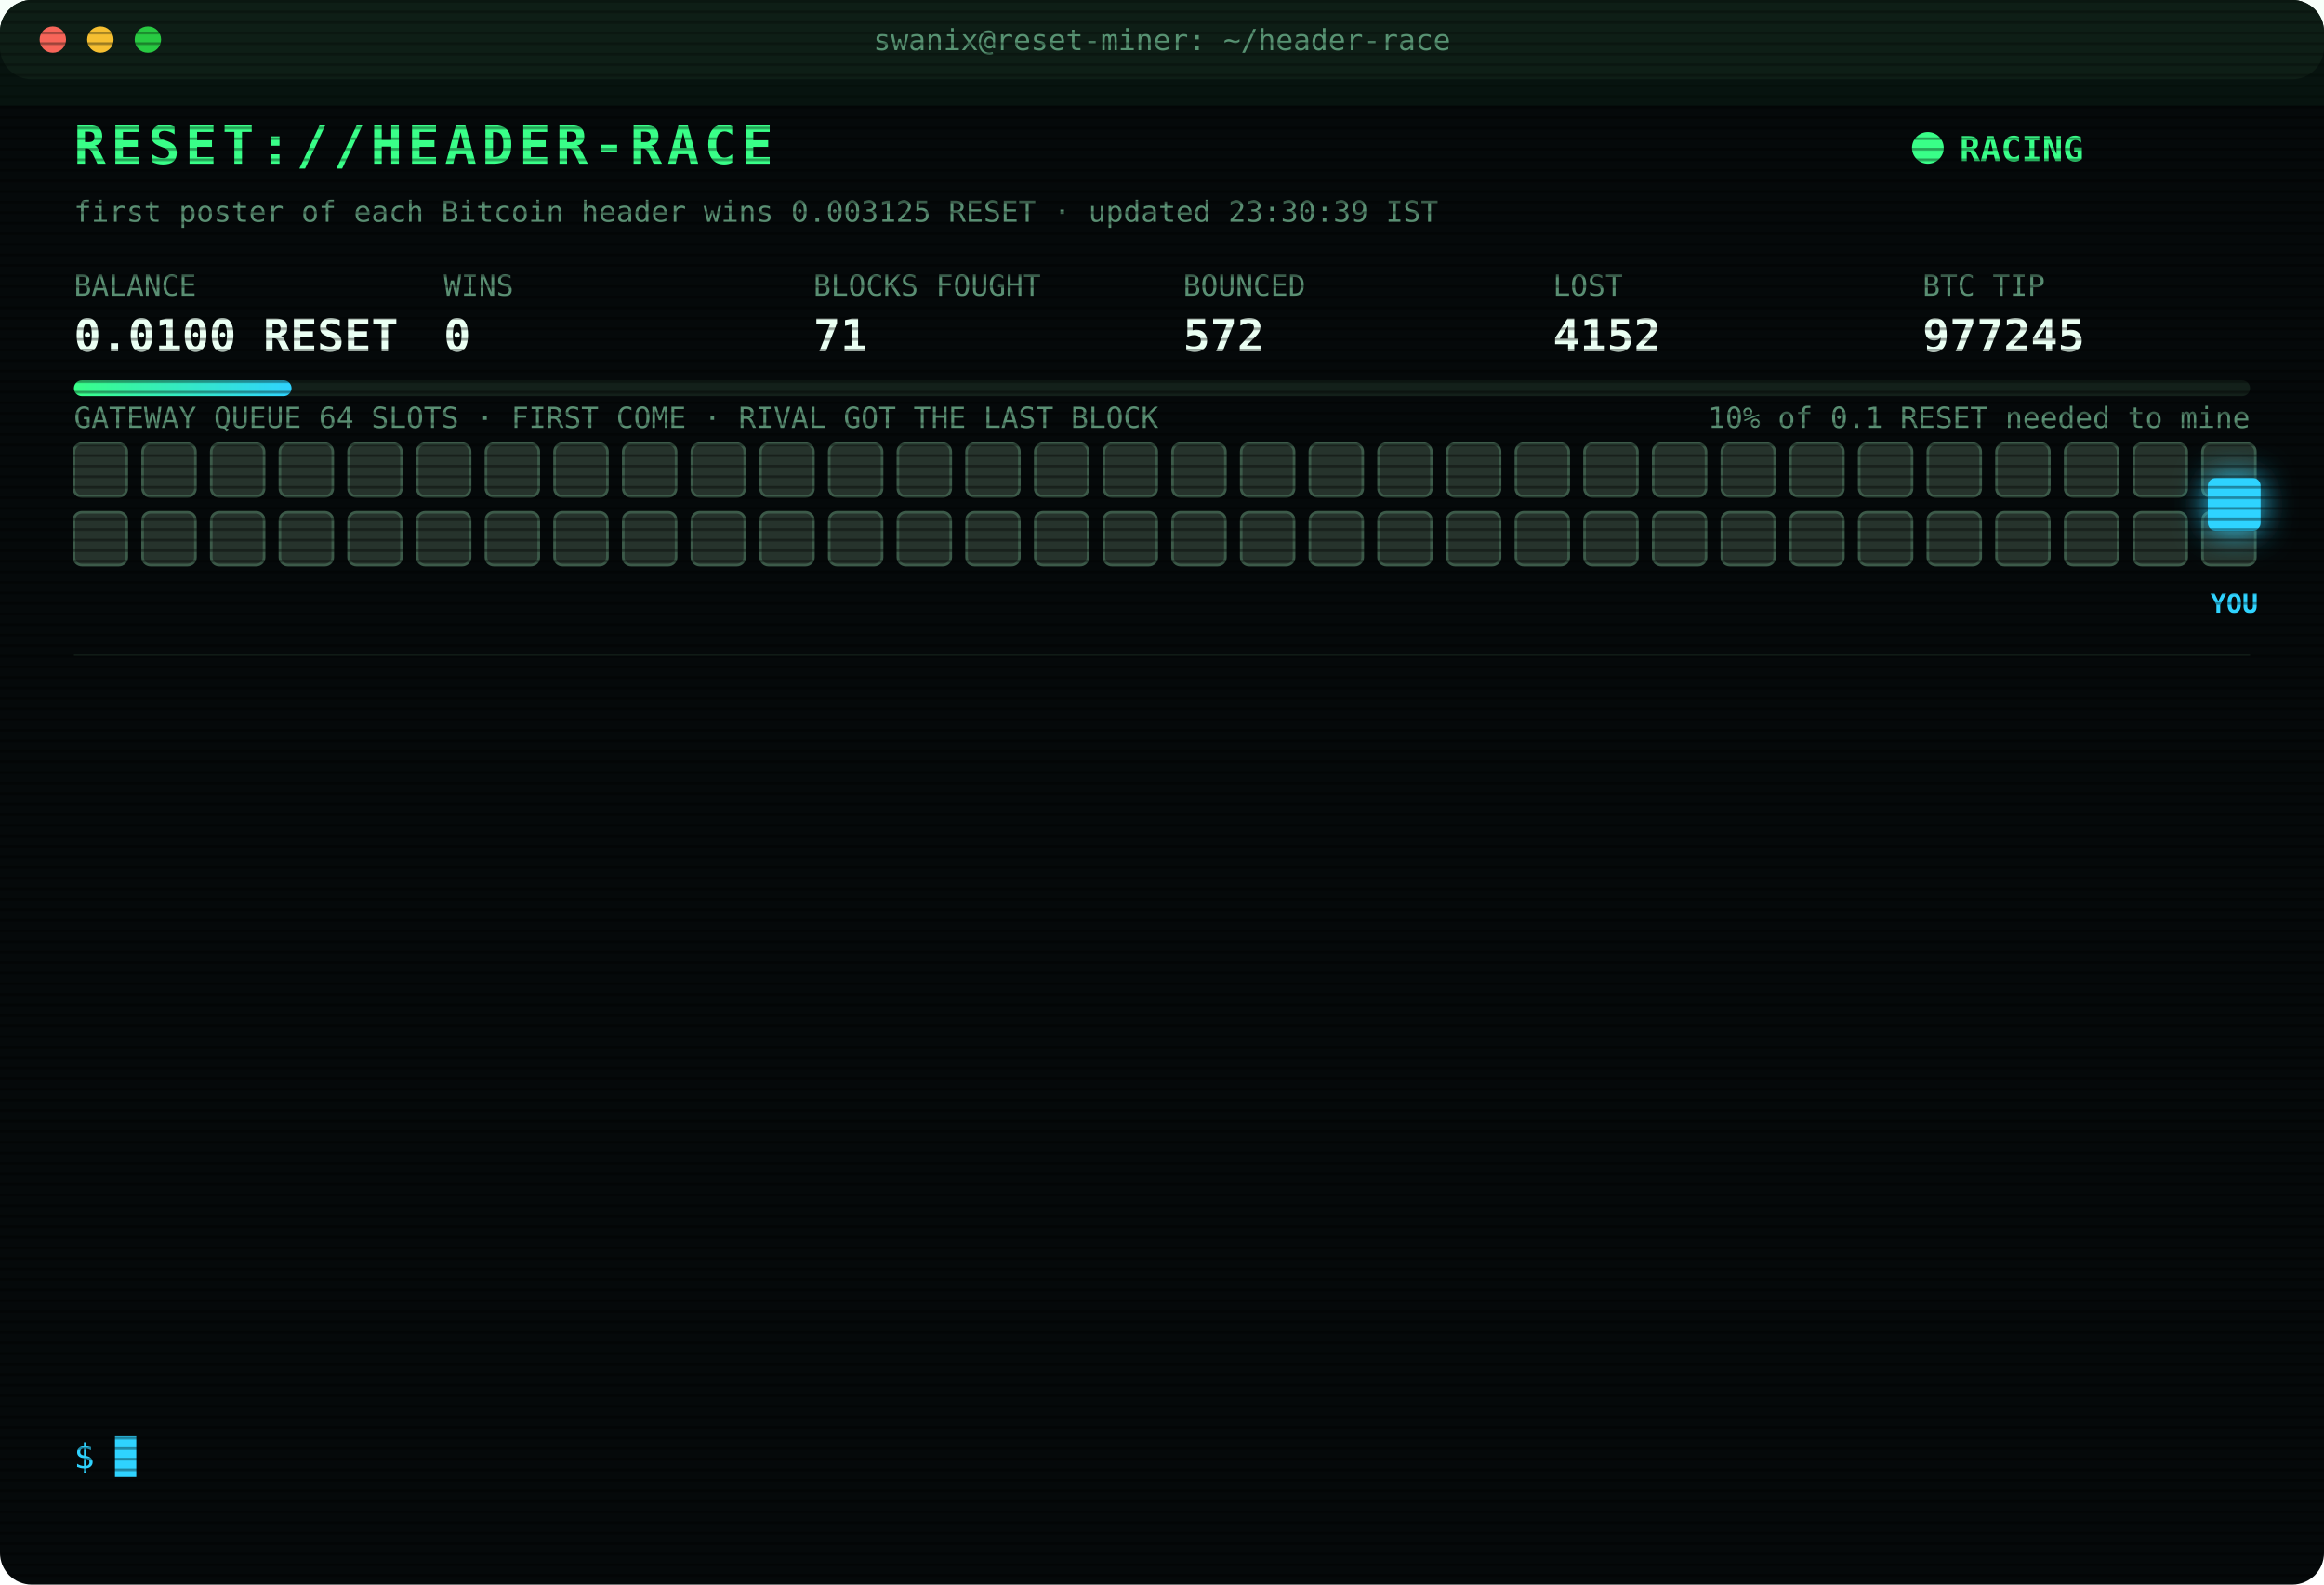
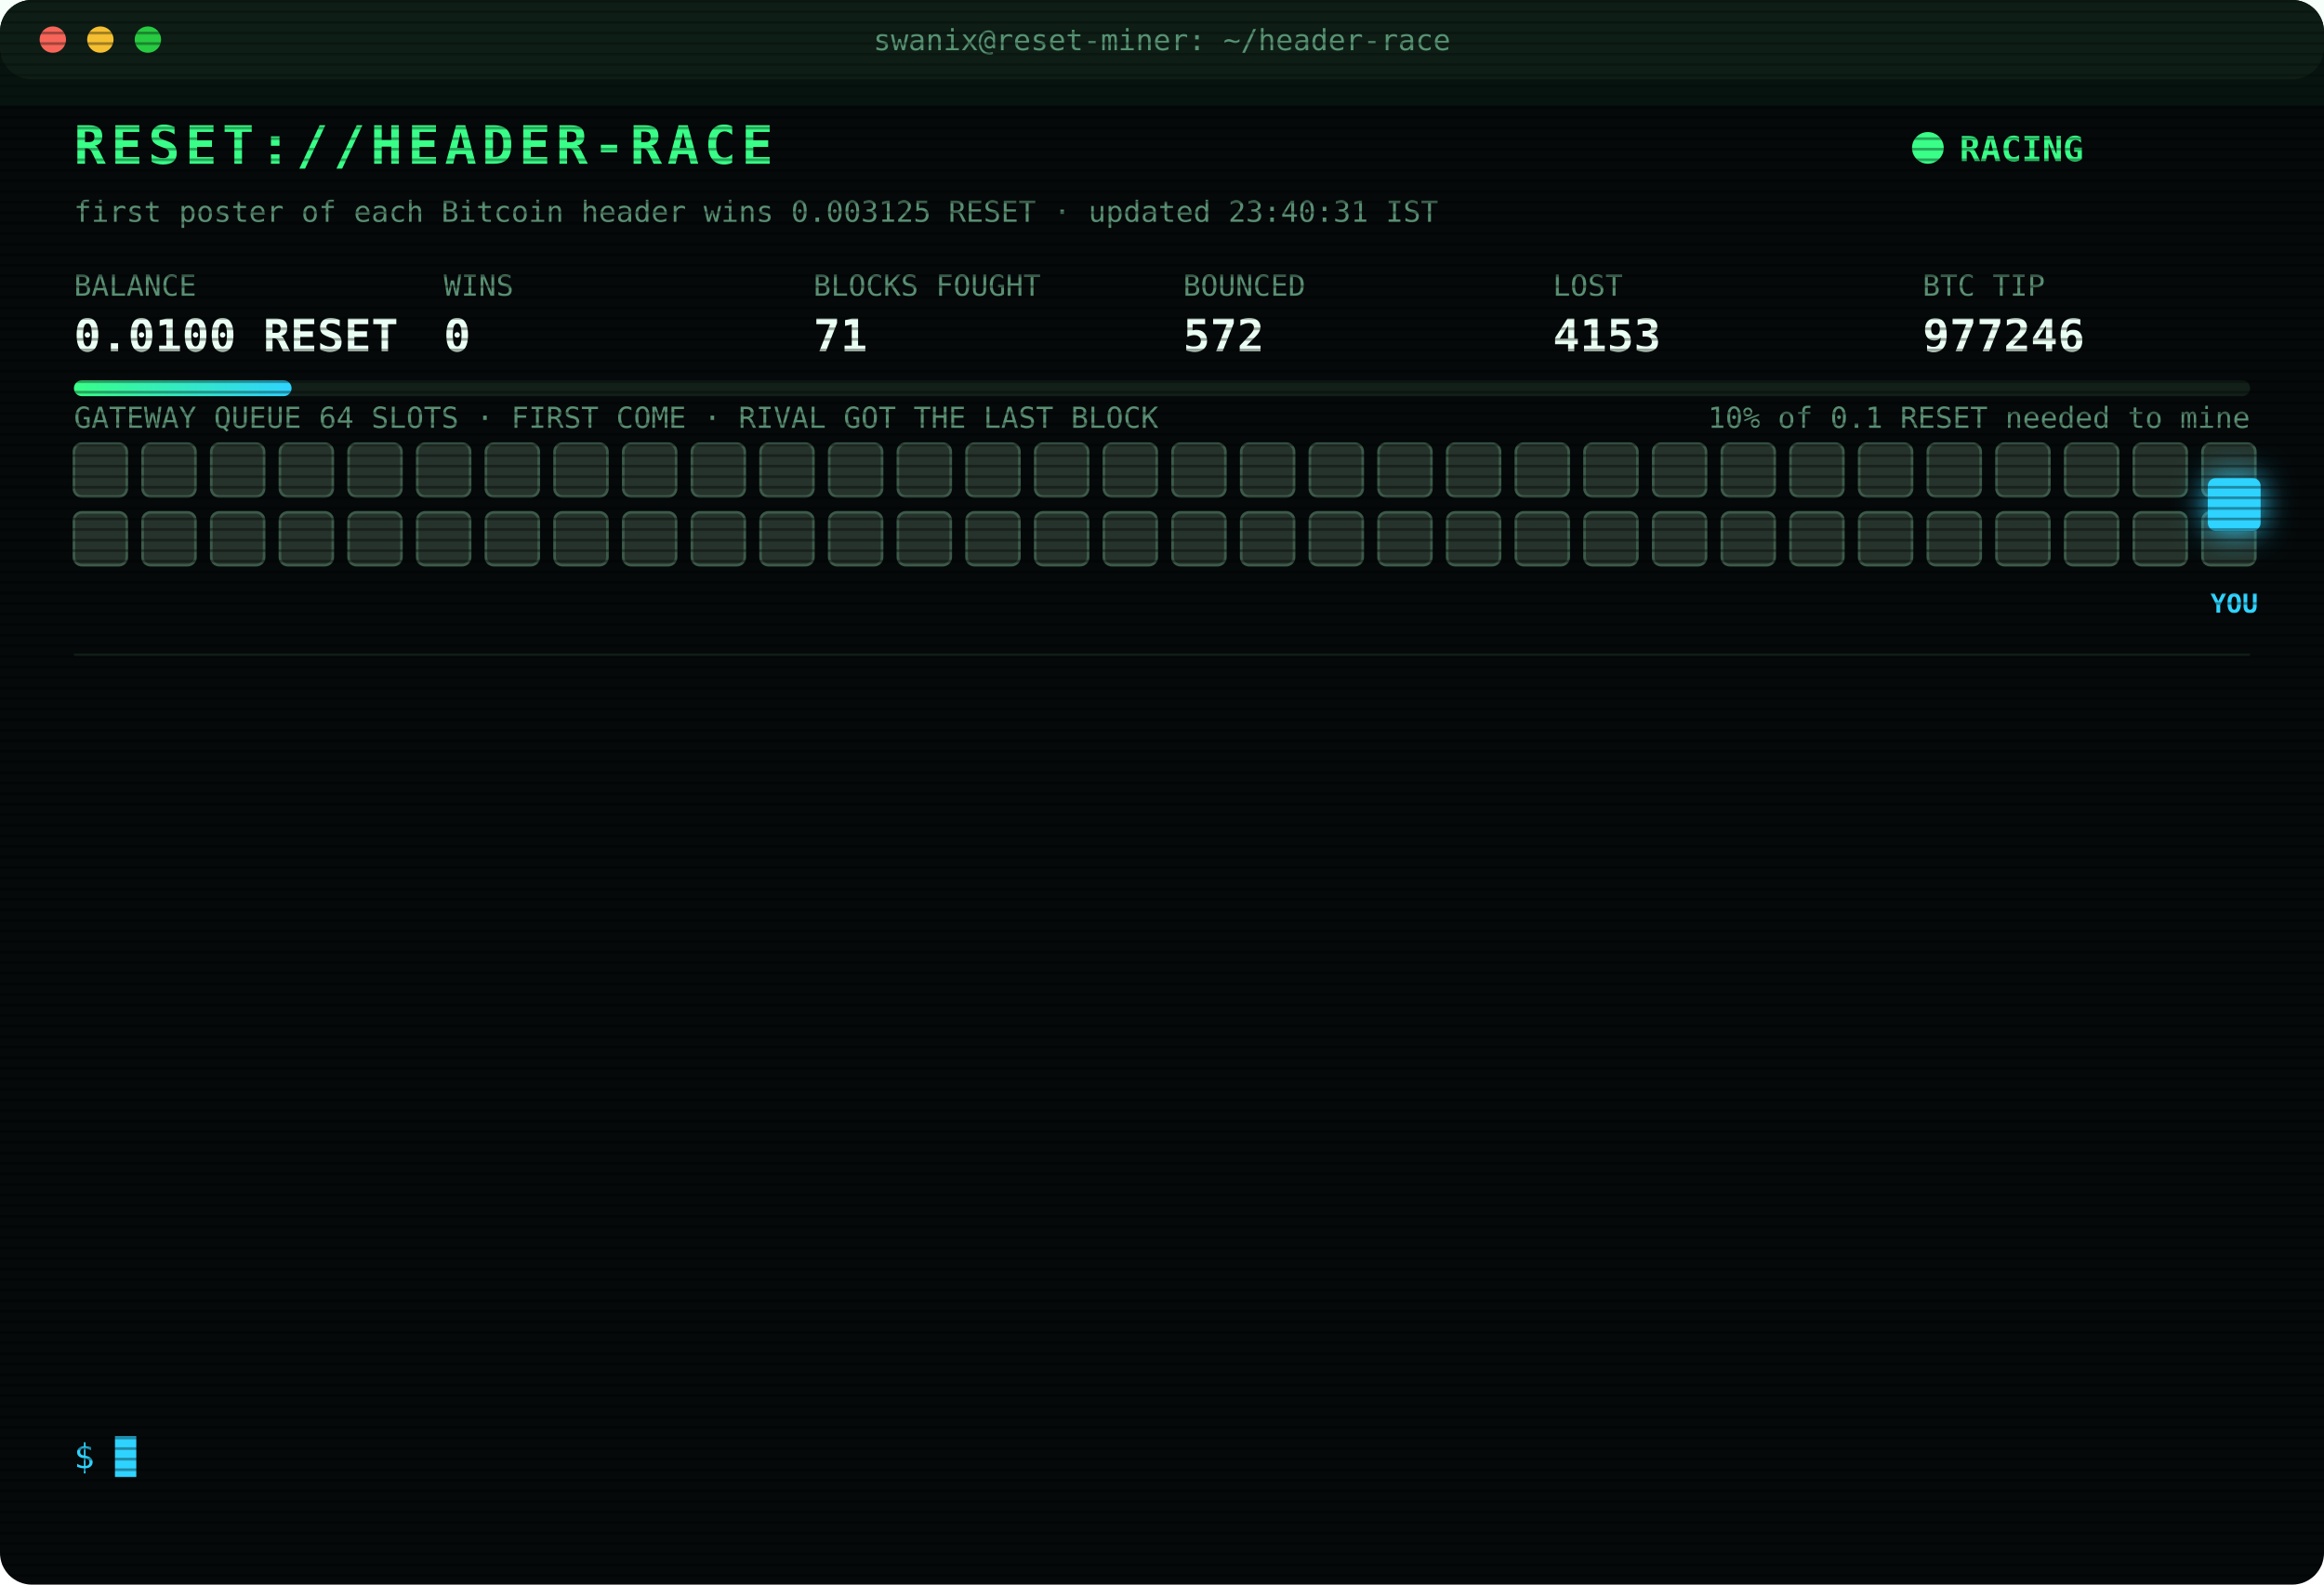
<svg xmlns="http://www.w3.org/2000/svg" width="880" height="600" viewBox="0 0 880 600" font-family="ui-monospace,SFMono-Regular,Menlo,Consolas,monospace">
  <style>
text{font-size:13px;fill:#7CFFB2}
.title{font-size:20px;font-weight:700;fill:#39FF88;letter-spacing:2px;animation:glitch 3s infinite steps(1)}
.sub{fill:#2fd3ff}.k{fill:#5a8f73;font-size:11px}.v{font-size:17px;font-weight:700;fill:#eafff3}
.ts{fill:#3f6b56}.boot{fill:#2fd3ff}.dim{fill:#5a8f73}.bad{fill:#ff4d6d}.warn{fill:#ffd23f}.mag{fill:#ff5cf0}.win{fill:#39FF88;font-weight:700}
.tag{font-size:10px;fill:#2fd3ff;font-weight:700}
.rival{fill:#26332c;stroke:#3c5a49;animation:jam 1.2s infinite alternate}
.idle{fill:#141c18;stroke:#22302a;animation:breathe 4s infinite}
.me{fill:#2fd3ff;filter:drop-shadow(0 0 6px #2fd3ff)}
.hover{animation:nudge 1.1s infinite ease-in-out}.bounce{animation:kick 1.4s infinite}
.ln{opacity:0;animation:in .4s forwards}
.cur{animation:blink 1s infinite steps(1)}
.scan{animation:scan 6s infinite linear}
.led{animation:blink 1.4s infinite}
@keyframes in{from{opacity:0;transform:translateX(-6px)}to{opacity:1;transform:none}}
@keyframes blink{50%{opacity:0}}
@keyframes jam{to{fill:#33463b}}
@keyframes breathe{50%{opacity:.4}}
@keyframes nudge{50%{transform:translateX(-10px)}}
@keyframes kick{0%,100%{transform:none}30%{transform:translateX(-14px)}55%{transform:translateX(10px) translateY(-6px)}}
@keyframes glitch{0%,92%{transform:none}93%{transform:translateX(2px);fill:#ff4d6d}95%{transform:translateX(-2px);fill:#2fd3ff}97%{transform:none}}
@keyframes scan{from{transform:translateY(-40px)}to{transform:translateY(600px)}}
</style>
  <defs>
    <pattern id="sl" width="4" height="4" patternUnits="userSpaceOnUse">
      <rect width="4" height="1" fill="#000" opacity=".35" />
    </pattern>
    <linearGradient id="bar">
      <stop offset="0" stop-color="#39FF88" />
      <stop offset="1" stop-color="#2fd3ff" />
    </linearGradient>
  </defs>
  <rect width="880" height="600" rx="12" fill="#05090a" />
  <rect width="880" height="30" rx="12" fill="#0d1512" />
  <circle cx="20" cy="15" r="5" fill="#ff5f57" />
  <circle cx="38" cy="15" r="5" fill="#febc2e" />
  <circle cx="56" cy="15" r="5" fill="#28c840" />
  <text x="440" y="19" text-anchor="middle" class="k">swanix@reset-miner: ~/header-race</text>
  <text x="28" y="62" class="title">RESET://HEADER-RACE</text>
  <circle class="led" cx="730" cy="56" r="6" fill="#39FF88" />
  <text x="742" y="61" class="win">RACING</text>
-   <text x="28" y="84" class="k">first poster of each Bitcoin header wins 0.003125 RESET · updated 23:30:39 IST</text>
+   <text x="28" y="84" class="k">first poster of each Bitcoin header wins 0.003125 RESET · updated 23:40:31 IST</text>
  <text x="28" y="112" class="k">BALANCE</text>
  <text x="28" y="133" class="v">0.0100 RESET</text>
  <text x="168" y="112" class="k">WINS</text>
  <text x="168" y="133" class="v">0</text>
  <text x="308" y="112" class="k">BLOCKS FOUGHT</text>
  <text x="308" y="133" class="v">71</text>
  <text x="448" y="112" class="k">BOUNCED</text>
  <text x="448" y="133" class="v">572</text>
  <text x="588" y="112" class="k">LOST</text>
-   <text x="588" y="133" class="v">4152</text>
+   <text x="588" y="133" class="v">4153</text>
  <text x="728" y="112" class="k">BTC TIP</text>
-   <text x="728" y="133" class="v">977245</text>
+   <text x="728" y="133" class="v">977246</text>
  <rect x="28" y="144" width="824" height="6" rx="3" fill="#13201a" />
  <rect x="28" y="144" width="82.4" height="6" rx="3" fill="url(#bar)" />
  <text x="852" y="162" text-anchor="end" class="k">10% of 0.1 RESET needed to mine</text>
  <text x="28" y="162" class="k">GATEWAY QUEUE 64 SLOTS · FIRST COME · RIVAL GOT THE LAST BLOCK</text>
  <rect class="rival" x="28" y="168" width="20" height="20" rx="3" style="animation-delay:0.00s" />
  <rect class="rival" x="54" y="168" width="20" height="20" rx="3" style="animation-delay:0.05s" />
  <rect class="rival" x="80" y="168" width="20" height="20" rx="3" style="animation-delay:0.10s" />
  <rect class="rival" x="106" y="168" width="20" height="20" rx="3" style="animation-delay:0.15s" />
  <rect class="rival" x="132" y="168" width="20" height="20" rx="3" style="animation-delay:0.20s" />
  <rect class="rival" x="158" y="168" width="20" height="20" rx="3" style="animation-delay:0.25s" />
  <rect class="rival" x="184" y="168" width="20" height="20" rx="3" style="animation-delay:0.30s" />
  <rect class="rival" x="210" y="168" width="20" height="20" rx="3" style="animation-delay:0.35s" />
  <rect class="rival" x="236" y="168" width="20" height="20" rx="3" style="animation-delay:0.40s" />
  <rect class="rival" x="262" y="168" width="20" height="20" rx="3" style="animation-delay:0.45s" />
  <rect class="rival" x="288" y="168" width="20" height="20" rx="3" style="animation-delay:0.50s" />
  <rect class="rival" x="314" y="168" width="20" height="20" rx="3" style="animation-delay:0.55s" />
  <rect class="rival" x="340" y="168" width="20" height="20" rx="3" style="animation-delay:0.60s" />
  <rect class="rival" x="366" y="168" width="20" height="20" rx="3" style="animation-delay:0.65s" />
  <rect class="rival" x="392" y="168" width="20" height="20" rx="3" style="animation-delay:0.70s" />
  <rect class="rival" x="418" y="168" width="20" height="20" rx="3" style="animation-delay:0.75s" />
  <rect class="rival" x="444" y="168" width="20" height="20" rx="3" style="animation-delay:0.80s" />
  <rect class="rival" x="470" y="168" width="20" height="20" rx="3" style="animation-delay:0.85s" />
  <rect class="rival" x="496" y="168" width="20" height="20" rx="3" style="animation-delay:0.90s" />
  <rect class="rival" x="522" y="168" width="20" height="20" rx="3" style="animation-delay:0.95s" />
  <rect class="rival" x="548" y="168" width="20" height="20" rx="3" style="animation-delay:1.00s" />
  <rect class="rival" x="574" y="168" width="20" height="20" rx="3" style="animation-delay:1.05s" />
  <rect class="rival" x="600" y="168" width="20" height="20" rx="3" style="animation-delay:1.10s" />
  <rect class="rival" x="626" y="168" width="20" height="20" rx="3" style="animation-delay:1.15s" />
  <rect class="rival" x="652" y="168" width="20" height="20" rx="3" style="animation-delay:1.20s" />
  <rect class="rival" x="678" y="168" width="20" height="20" rx="3" style="animation-delay:1.25s" />
  <rect class="rival" x="704" y="168" width="20" height="20" rx="3" style="animation-delay:1.30s" />
  <rect class="rival" x="730" y="168" width="20" height="20" rx="3" style="animation-delay:1.35s" />
  <rect class="rival" x="756" y="168" width="20" height="20" rx="3" style="animation-delay:1.40s" />
  <rect class="rival" x="782" y="168" width="20" height="20" rx="3" style="animation-delay:1.45s" />
  <rect class="rival" x="808" y="168" width="20" height="20" rx="3" style="animation-delay:1.50s" />
  <rect class="rival" x="834" y="168" width="20" height="20" rx="3" style="animation-delay:1.55s" />
  <rect class="rival" x="28" y="194" width="20" height="20" rx="3" style="animation-delay:1.60s" />
  <rect class="rival" x="54" y="194" width="20" height="20" rx="3" style="animation-delay:1.65s" />
  <rect class="rival" x="80" y="194" width="20" height="20" rx="3" style="animation-delay:1.70s" />
  <rect class="rival" x="106" y="194" width="20" height="20" rx="3" style="animation-delay:1.75s" />
  <rect class="rival" x="132" y="194" width="20" height="20" rx="3" style="animation-delay:1.80s" />
  <rect class="rival" x="158" y="194" width="20" height="20" rx="3" style="animation-delay:1.85s" />
  <rect class="rival" x="184" y="194" width="20" height="20" rx="3" style="animation-delay:1.90s" />
  <rect class="rival" x="210" y="194" width="20" height="20" rx="3" style="animation-delay:1.95s" />
  <rect class="rival" x="236" y="194" width="20" height="20" rx="3" style="animation-delay:2.00s" />
  <rect class="rival" x="262" y="194" width="20" height="20" rx="3" style="animation-delay:2.05s" />
  <rect class="rival" x="288" y="194" width="20" height="20" rx="3" style="animation-delay:2.10s" />
  <rect class="rival" x="314" y="194" width="20" height="20" rx="3" style="animation-delay:2.15s" />
  <rect class="rival" x="340" y="194" width="20" height="20" rx="3" style="animation-delay:2.20s" />
  <rect class="rival" x="366" y="194" width="20" height="20" rx="3" style="animation-delay:2.25s" />
  <rect class="rival" x="392" y="194" width="20" height="20" rx="3" style="animation-delay:2.30s" />
  <rect class="rival" x="418" y="194" width="20" height="20" rx="3" style="animation-delay:2.35s" />
  <rect class="rival" x="444" y="194" width="20" height="20" rx="3" style="animation-delay:2.40s" />
  <rect class="rival" x="470" y="194" width="20" height="20" rx="3" style="animation-delay:2.45s" />
  <rect class="rival" x="496" y="194" width="20" height="20" rx="3" style="animation-delay:2.50s" />
  <rect class="rival" x="522" y="194" width="20" height="20" rx="3" style="animation-delay:2.55s" />
  <rect class="rival" x="548" y="194" width="20" height="20" rx="3" style="animation-delay:2.60s" />
  <rect class="rival" x="574" y="194" width="20" height="20" rx="3" style="animation-delay:2.65s" />
  <rect class="rival" x="600" y="194" width="20" height="20" rx="3" style="animation-delay:2.70s" />
  <rect class="rival" x="626" y="194" width="20" height="20" rx="3" style="animation-delay:2.75s" />
  <rect class="rival" x="652" y="194" width="20" height="20" rx="3" style="animation-delay:2.80s" />
  <rect class="rival" x="678" y="194" width="20" height="20" rx="3" style="animation-delay:2.85s" />
  <rect class="rival" x="704" y="194" width="20" height="20" rx="3" style="animation-delay:2.90s" />
  <rect class="rival" x="730" y="194" width="20" height="20" rx="3" style="animation-delay:2.95s" />
  <rect class="rival" x="756" y="194" width="20" height="20" rx="3" style="animation-delay:3.00s" />
  <rect class="rival" x="782" y="194" width="20" height="20" rx="3" style="animation-delay:3.05s" />
  <rect class="rival" x="808" y="194" width="20" height="20" rx="3" style="animation-delay:3.10s" />
  <rect class="rival" x="834" y="194" width="20" height="20" rx="3" style="animation-delay:3.15s" />
  <g class="hover">
    <rect class="me" x="836" y="181" width="20" height="20" rx="3" />
    <text class="tag" x="846" y="232" text-anchor="middle">YOU</text>
  </g>
  <line x1="28" x2="852" y1="248" y2="248" stroke="#13201a" />
  <g class="ln" style="animation-delay:0.40s">
    <text x="28" y="270" class="ts">22:46:16</text>
-     <text x="104" y="270" class="warn">[QUEUE FULL] #977240 bounced 64/64 · retry 1.7s · 1596ms</text>
+     <text x="104" y="270" class="warn">[QUEUE FULL] #977240 bounced 64/64 · retry 1.7s · 606ms</text>
  </g>
  <g class="ln" style="animation-delay:0.65s">
-     <text x="28" y="292" class="ts">22:46:16</text>
-     <text x="104" y="292" class="warn">[QUEUE FULL] #977240 bounced 64/64 · retry 1.7s · 606ms</text>
+     <text x="28" y="292" class="ts">22:46:18</text>
+     <text x="104" y="292" class="warn">[QUEUE FULL] #977240 bounced 64/64 · retry 1.7s · 1231ms</text>
  </g>
  <g class="ln" style="animation-delay:0.90s">
    <text x="28" y="314" class="ts">22:46:18</text>
-     <text x="104" y="314" class="warn">[QUEUE FULL] #977240 bounced 64/64 · retry 1.7s · 1231ms</text>
+     <text x="104" y="314" class="warn">[QUEUE FULL] #977240 bounced 64/64 · retry 1.7s · 596ms</text>
  </g>
  <g class="ln" style="animation-delay:1.15s">
-     <text x="28" y="336" class="ts">22:46:18</text>
-     <text x="104" y="336" class="warn">[QUEUE FULL] #977240 bounced 64/64 · retry 1.7s · 596ms</text>
+     <text x="28" y="336" class="ts">22:46:23</text>
+     <text x="104" y="336" class="bad">[LOST] #977240 taken by a rival miner</text>
  </g>
  <g class="ln" style="animation-delay:1.40s">
-     <text x="28" y="358" class="ts">22:46:23</text>
-     <text x="104" y="358" class="bad">[LOST] #977240 taken by a rival miner</text>
+     <text x="28" y="358" class="ts">22:49:00</text>
+     <text x="104" y="358" class="bad">[GATEWAY DOWN] no response · 5001ms</text>
  </g>
  <g class="ln" style="animation-delay:1.65s">
-     <text x="28" y="380" class="ts">22:49:00</text>
-     <text x="104" y="380" class="bad">[GATEWAY DOWN] no response · 5001ms</text>
+     <text x="28" y="380" class="ts">22:53:27</text>
+     <text x="104" y="380" class="mag">[??] #977242 sent, no receipt · may have landed</text>
  </g>
  <g class="ln" style="animation-delay:1.90s">
    <text x="28" y="402" class="ts">22:53:27</text>
-     <text x="104" y="402" class="mag">[??] #977242 sent, no receipt · may have landed</text>
+     <text x="104" y="402" class="bad">[LOST] #977241 taken by a rival miner</text>
  </g>
  <g class="ln" style="animation-delay:2.15s">
-     <text x="28" y="424" class="ts">22:53:27</text>
-     <text x="104" y="424" class="bad">[LOST] #977241 taken by a rival miner</text>
+     <text x="28" y="424" class="ts">22:54:01</text>
+     <text x="104" y="424" class="bad">[LOST] #977242 taken by a rival miner</text>
  </g>
  <g class="ln" style="animation-delay:2.40s">
-     <text x="28" y="446" class="ts">22:54:01</text>
-     <text x="104" y="446" class="bad">[LOST] #977242 taken by a rival miner</text>
+     <text x="28" y="446" class="ts">23:04:31</text>
+     <text x="104" y="446" class="bad">[LOST] #977243 taken by a rival miner</text>
  </g>
  <g class="ln" style="animation-delay:2.65s">
-     <text x="28" y="468" class="ts">23:04:31</text>
-     <text x="104" y="468" class="bad">[LOST] #977243 taken by a rival miner</text>
+     <text x="28" y="468" class="ts">23:10:52</text>
+     <text x="104" y="468" class="warn">[QUEUE FULL] #977245 bounced 64/64 · retry 1.7s · 1636ms</text>
  </g>
  <g class="ln" style="animation-delay:2.90s">
    <text x="28" y="490" class="ts">23:10:52</text>
-     <text x="104" y="490" class="warn">[QUEUE FULL] #977245 bounced 64/64 · retry 1.7s · 1636ms</text>
+     <text x="104" y="490" class="bad">[LOST] #977244 taken by a rival miner</text>
  </g>
  <g class="ln" style="animation-delay:3.15s">
-     <text x="28" y="512" class="ts">23:10:52</text>
-     <text x="104" y="512" class="bad">[LOST] #977244 taken by a rival miner</text>
+     <text x="28" y="512" class="ts">23:11:27</text>
+     <text x="104" y="512" class="bad">[LOST] #977245 taken by a rival miner</text>
  </g>
  <g class="ln" style="animation-delay:3.40s">
-     <text x="28" y="534" class="ts">23:11:27</text>
-     <text x="104" y="534" class="bad">[LOST] #977245 taken by a rival miner</text>
+     <text x="28" y="534" class="ts">23:40:31</text>
+     <text x="104" y="534" class="bad">[LOST] #977246 taken by a rival miner</text>
  </g>
  <text x="28" y="556" class="sub">$ <tspan class="cur">█</tspan>
  </text>
  <rect width="880" height="600" rx="12" fill="url(#sl)" pointer-events="none" />
  <rect class="scan" width="880" height="40" fill="#39FF88" opacity=".04" />
</svg>
